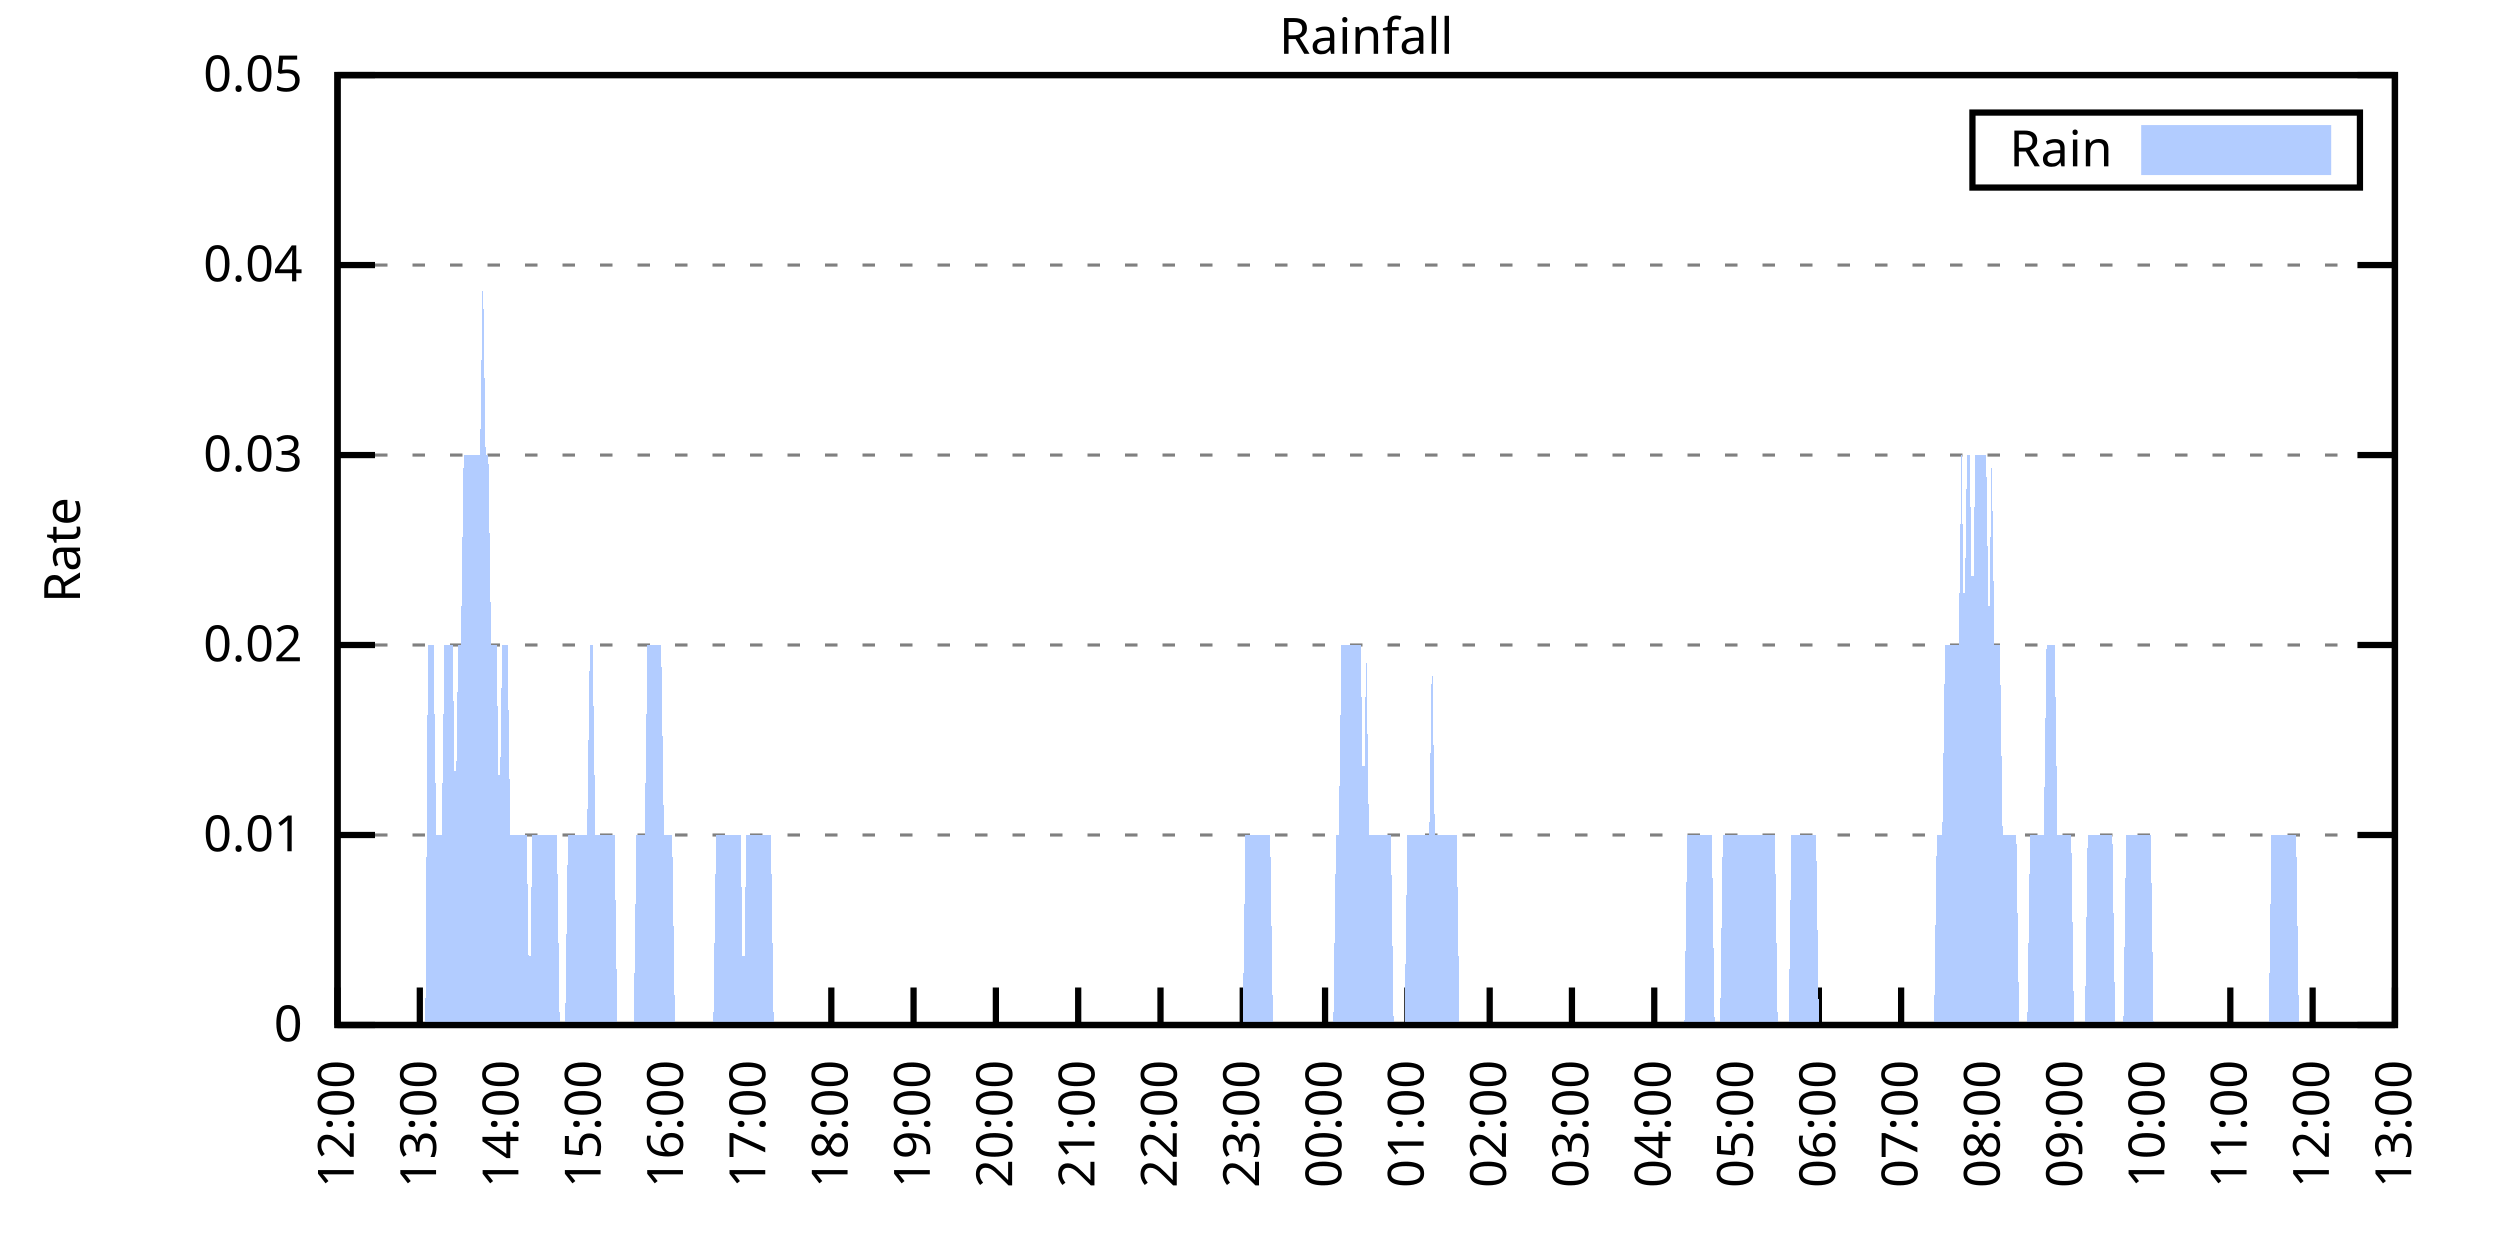
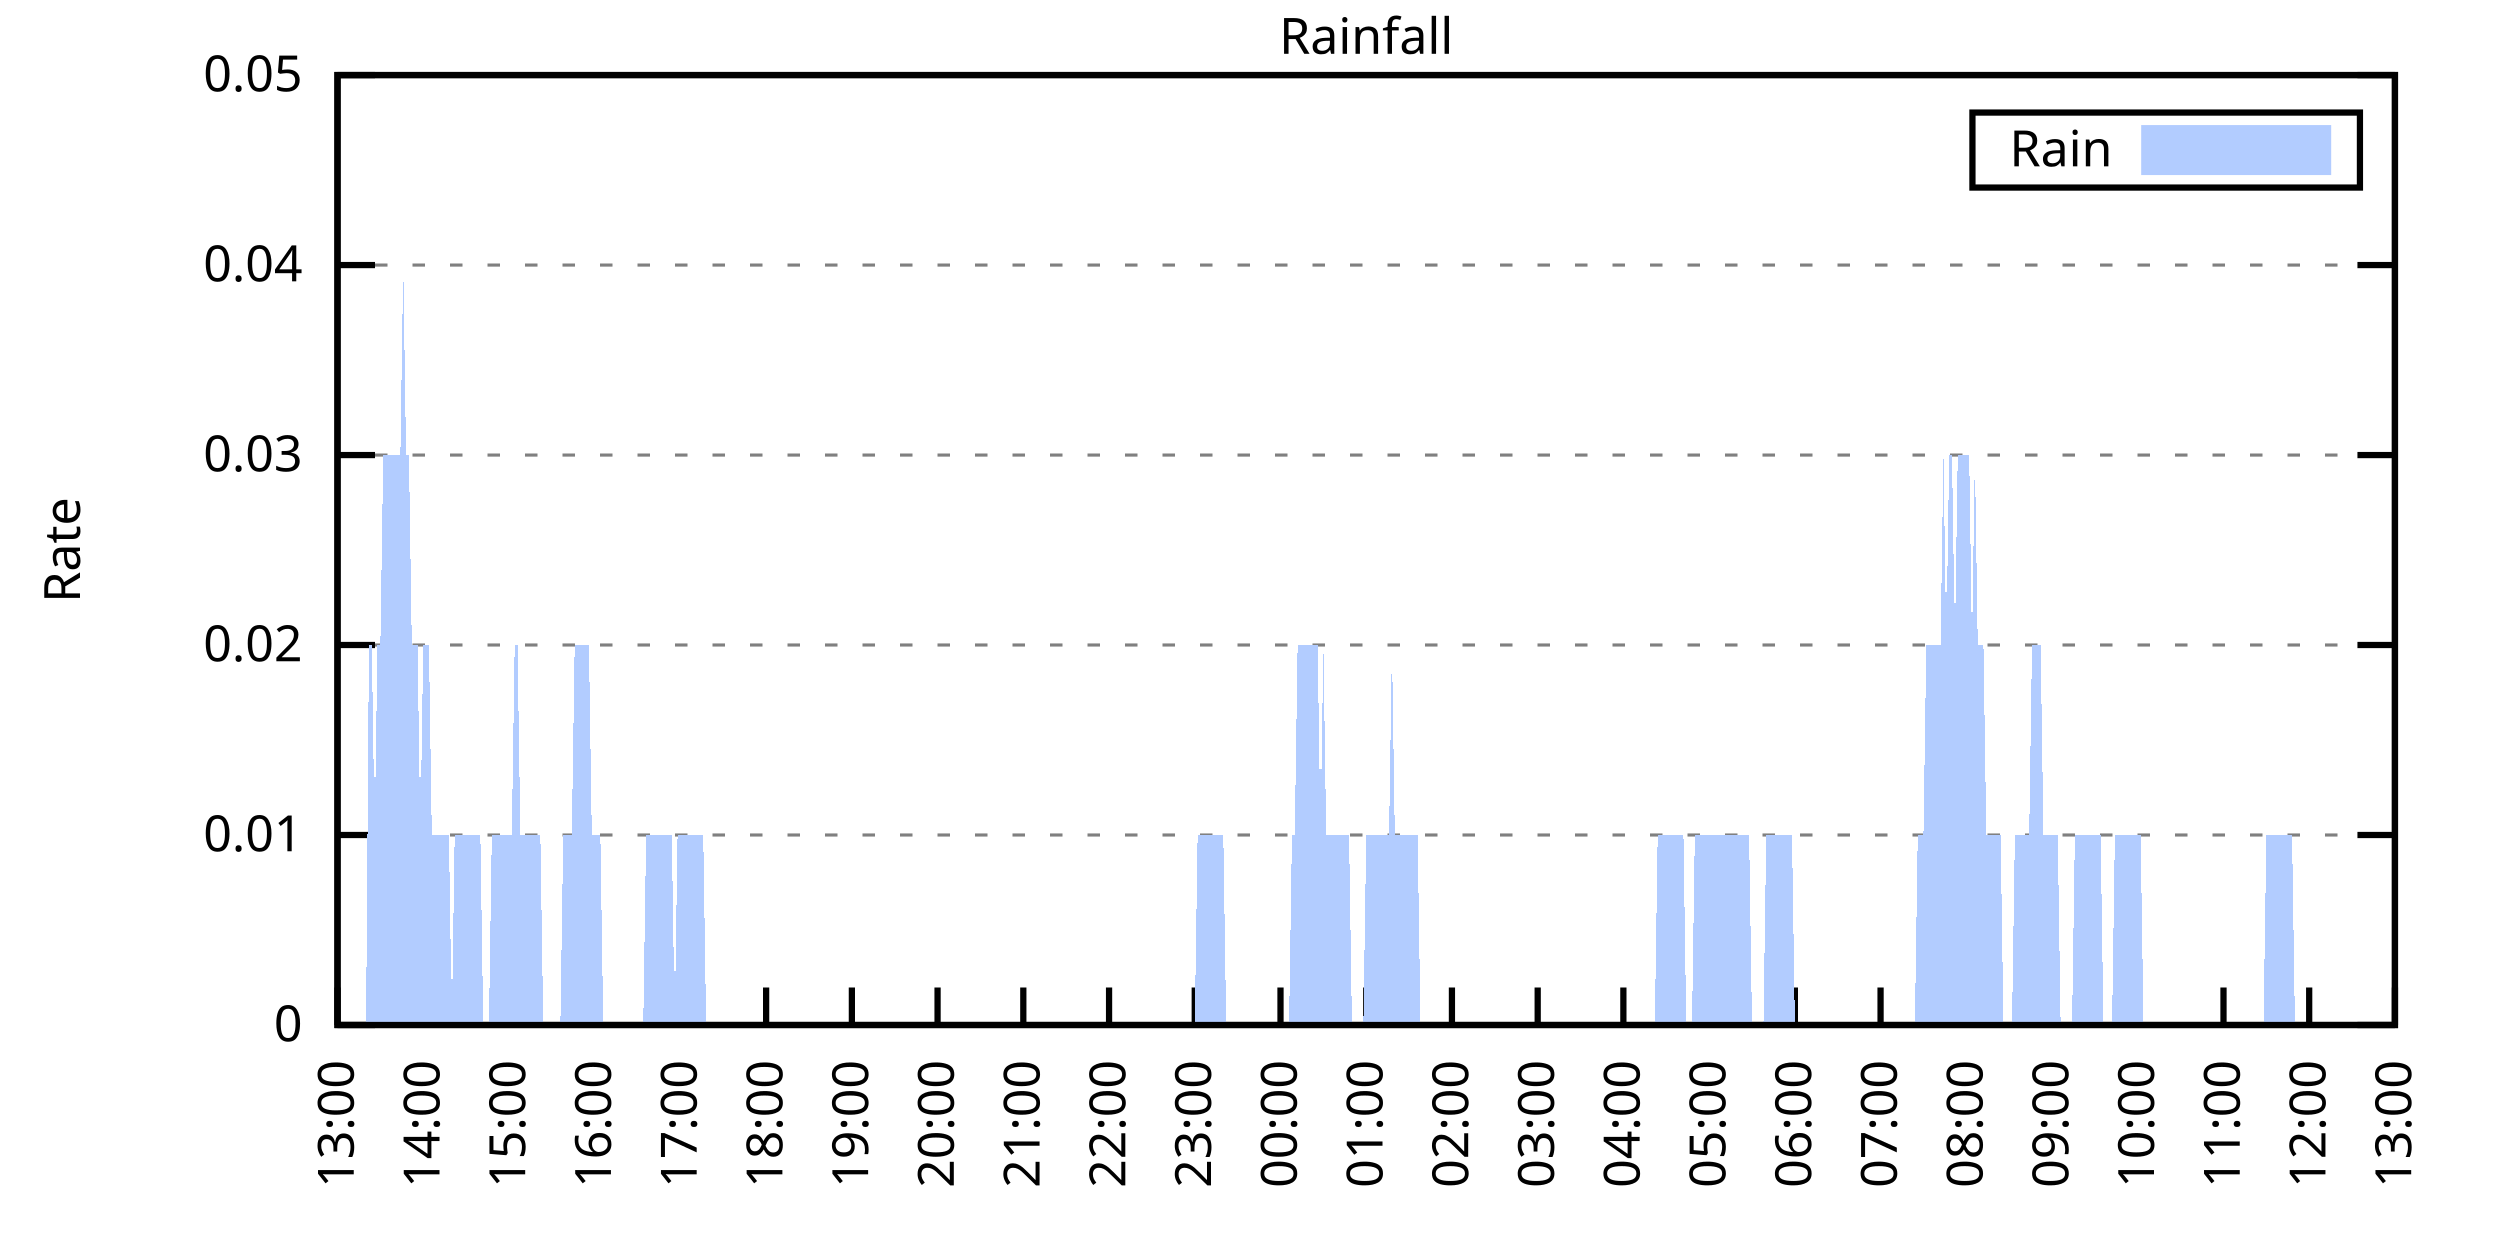
<svg xmlns="http://www.w3.org/2000/svg" xmlns:xlink="http://www.w3.org/1999/xlink" width="400" height="200" viewBox="0 0 400 200">
  <g id="gnuplot_canvas">
    <rect x="0" y="0" width="400" height="200" fill="none" />
    <defs>
      <circle id="gpDot" r="0.5" stroke-width="0.5" stroke="currentColor" />
      <path id="gpPt0" stroke-width="0.333" stroke="currentColor" d="M-1,0 h2 M0,-1 v2" />
      <path id="gpPt1" stroke-width="0.333" stroke="currentColor" d="M-1,-1 L1,1 M1,-1 L-1,1" />
      <path id="gpPt2" stroke-width="0.333" stroke="currentColor" d="M-1,0 L1,0 M0,-1 L0,1 M-1,-1 L1,1 M-1,1 L1,-1" />
      <rect id="gpPt3" stroke-width="0.333" stroke="currentColor" x="-1" y="-1" width="2" height="2" />
      <rect id="gpPt4" stroke-width="0.333" stroke="currentColor" fill="currentColor" x="-1" y="-1" width="2" height="2" />
      <circle id="gpPt5" stroke-width="0.333" stroke="currentColor" cx="0" cy="0" r="1" />
      <use xlink:href="#gpPt5" id="gpPt6" fill="currentColor" stroke="none" />
      <path id="gpPt7" stroke-width="0.333" stroke="currentColor" d="M0,-1.33 L-1.33,0.67 L1.33,0.67 z" />
      <use xlink:href="#gpPt7" id="gpPt8" fill="currentColor" stroke="none" />
      <use xlink:href="#gpPt7" id="gpPt9" stroke="currentColor" transform="rotate(180)" />
      <use xlink:href="#gpPt9" id="gpPt10" fill="currentColor" stroke="none" />
      <use xlink:href="#gpPt3" id="gpPt11" stroke="currentColor" transform="rotate(45)" />
      <use xlink:href="#gpPt11" id="gpPt12" fill="currentColor" stroke="none" />
      <path id="gpPt13" stroke-width="0.333" stroke="currentColor" d="M0,1.330 L1.265,0.411 L0.782,-1.067 L-0.782,-1.076 L-1.265,0.411 z" />
      <use xlink:href="#gpPt13" id="gpPt14" fill="currentColor" stroke="none" />
      <filter id="textbox" filterUnits="objectBoundingBox" x="0" y="0" height="1" width="1">
        <feFlood flood-color="white" flood-opacity="1" result="bgnd" />
        <feComposite in="SourceGraphic" in2="bgnd" operator="atop" />
      </filter>
      <filter id="greybox" filterUnits="objectBoundingBox" x="0" y="0" height="1" width="1">
        <feFlood flood-color="lightgrey" flood-opacity="1" result="grey" />
        <feComposite in="SourceGraphic" in2="grey" operator="atop" />
      </filter>
    </defs>
    <g fill="none" color="white" stroke="currentColor" stroke-width="1.00" stroke-linecap="butt" stroke-linejoin="miter">
</g>
    <g fill="none" color="black" stroke="currentColor" stroke-width="1.00" stroke-linecap="butt" stroke-linejoin="miter">
      <g stroke="none" shape-rendering="crispEdges">
        <polygon fill="rgb(255, 255, 255)" points="54.00,164.00 383.18,164.00 383.18,12.02 54.00,12.02 " />
      </g>
    </g>
    <g fill="none" color="black" stroke="currentColor" stroke-width="1.00" stroke-linecap="butt" stroke-linejoin="miter">
</g>
    <g fill="none" color="black" stroke="black" stroke-width="0.50" stroke-linecap="butt" stroke-linejoin="miter">
</g>
    <g fill="none" color="gray" stroke="currentColor" stroke-width="0.50" stroke-linecap="butt" stroke-linejoin="miter">
      <path stroke="gray" stroke-dasharray="2,4" class="gridline" d="M54.00,164.00 L383.19,164.00  " />
    </g>
    <g fill="none" color="gray" stroke="gray" stroke-width="1.00" stroke-linecap="butt" stroke-linejoin="miter">
</g>
    <g fill="none" color="black" stroke="currentColor" stroke-width="1.00" stroke-linecap="butt" stroke-linejoin="miter">
      <path stroke="black" d="M54.00,164.00 L60.00,164.00 M383.19,164.00 L377.19,164.00  " />
      <g transform="translate(48.40,166.60)" stroke="none" fill="black" font-family="Sans" font-size="8.00" text-anchor="end">
        <text>
          <tspan font-family="Sans"> 0</tspan>
        </text>
      </g>
    </g>
    <g fill="none" color="black" stroke="currentColor" stroke-width="1.00" stroke-linecap="butt" stroke-linejoin="miter">
</g>
    <g fill="none" color="black" stroke="black" stroke-width="0.50" stroke-linecap="butt" stroke-linejoin="miter">
</g>
    <g fill="none" color="gray" stroke="currentColor" stroke-width="0.50" stroke-linecap="butt" stroke-linejoin="miter">
      <path stroke="gray" stroke-dasharray="2,4" class="gridline" d="M54.00,133.60 L383.19,133.60  " />
    </g>
    <g fill="none" color="gray" stroke="gray" stroke-width="1.00" stroke-linecap="butt" stroke-linejoin="miter">
</g>
    <g fill="none" color="black" stroke="currentColor" stroke-width="1.00" stroke-linecap="butt" stroke-linejoin="miter">
      <path stroke="black" d="M54.00,133.60 L60.00,133.60 M383.19,133.60 L377.19,133.60  " />
      <g transform="translate(48.40,136.20)" stroke="none" fill="black" font-family="Sans" font-size="8.00" text-anchor="end">
        <text>
          <tspan font-family="Sans"> 0.01</tspan>
        </text>
      </g>
    </g>
    <g fill="none" color="black" stroke="currentColor" stroke-width="1.00" stroke-linecap="butt" stroke-linejoin="miter">
</g>
    <g fill="none" color="black" stroke="black" stroke-width="0.50" stroke-linecap="butt" stroke-linejoin="miter">
</g>
    <g fill="none" color="gray" stroke="currentColor" stroke-width="0.50" stroke-linecap="butt" stroke-linejoin="miter">
      <path stroke="gray" stroke-dasharray="2,4" class="gridline" d="M54.00,103.20 L383.19,103.20  " />
    </g>
    <g fill="none" color="gray" stroke="gray" stroke-width="1.00" stroke-linecap="butt" stroke-linejoin="miter">
</g>
    <g fill="none" color="black" stroke="currentColor" stroke-width="1.00" stroke-linecap="butt" stroke-linejoin="miter">
      <path stroke="black" d="M54.00,103.20 L60.00,103.20 M383.19,103.20 L377.19,103.20  " />
      <g transform="translate(48.40,105.80)" stroke="none" fill="black" font-family="Sans" font-size="8.00" text-anchor="end">
        <text>
          <tspan font-family="Sans"> 0.02</tspan>
        </text>
      </g>
    </g>
    <g fill="none" color="black" stroke="currentColor" stroke-width="1.00" stroke-linecap="butt" stroke-linejoin="miter">
</g>
    <g fill="none" color="black" stroke="black" stroke-width="0.50" stroke-linecap="butt" stroke-linejoin="miter">
</g>
    <g fill="none" color="gray" stroke="currentColor" stroke-width="0.50" stroke-linecap="butt" stroke-linejoin="miter">
      <path stroke="gray" stroke-dasharray="2,4" class="gridline" d="M54.00,72.81 L383.19,72.81  " />
    </g>
    <g fill="none" color="gray" stroke="gray" stroke-width="1.00" stroke-linecap="butt" stroke-linejoin="miter">
</g>
    <g fill="none" color="black" stroke="currentColor" stroke-width="1.00" stroke-linecap="butt" stroke-linejoin="miter">
      <path stroke="black" d="M54.00,72.81 L60.00,72.81 M383.19,72.81 L377.19,72.81  " />
      <g transform="translate(48.40,75.41)" stroke="none" fill="black" font-family="Sans" font-size="8.00" text-anchor="end">
        <text>
          <tspan font-family="Sans"> 0.03</tspan>
        </text>
      </g>
    </g>
    <g fill="none" color="black" stroke="currentColor" stroke-width="1.00" stroke-linecap="butt" stroke-linejoin="miter">
</g>
    <g fill="none" color="black" stroke="black" stroke-width="0.50" stroke-linecap="butt" stroke-linejoin="miter">
</g>
    <g fill="none" color="gray" stroke="currentColor" stroke-width="0.50" stroke-linecap="butt" stroke-linejoin="miter">
      <path stroke="gray" stroke-dasharray="2,4" class="gridline" d="M54.00,42.41 L383.19,42.41  " />
    </g>
    <g fill="none" color="gray" stroke="gray" stroke-width="1.00" stroke-linecap="butt" stroke-linejoin="miter">
</g>
    <g fill="none" color="black" stroke="currentColor" stroke-width="1.00" stroke-linecap="butt" stroke-linejoin="miter">
      <path stroke="black" d="M54.00,42.41 L60.00,42.41 M383.19,42.41 L377.19,42.41  " />
      <g transform="translate(48.40,45.01)" stroke="none" fill="black" font-family="Sans" font-size="8.00" text-anchor="end">
        <text>
          <tspan font-family="Sans"> 0.04</tspan>
        </text>
      </g>
    </g>
    <g fill="none" color="black" stroke="currentColor" stroke-width="1.00" stroke-linecap="butt" stroke-linejoin="miter">
</g>
    <g fill="none" color="black" stroke="black" stroke-width="0.50" stroke-linecap="butt" stroke-linejoin="miter">
</g>
    <g fill="none" color="gray" stroke="currentColor" stroke-width="0.50" stroke-linecap="butt" stroke-linejoin="miter">
      <path stroke="gray" stroke-dasharray="2,4" class="gridline" d="M54.00,12.01 L383.19,12.01  " />
    </g>
    <g fill="none" color="gray" stroke="gray" stroke-width="1.00" stroke-linecap="butt" stroke-linejoin="miter">
</g>
    <g fill="none" color="black" stroke="currentColor" stroke-width="1.00" stroke-linecap="butt" stroke-linejoin="miter">
      <path stroke="black" d="M54.00,12.01 L60.00,12.01 M383.19,12.01 L377.19,12.01  " />
      <g transform="translate(48.40,14.61)" stroke="none" fill="black" font-family="Sans" font-size="8.00" text-anchor="end">
        <text>
          <tspan font-family="Sans"> 0.05</tspan>
        </text>
      </g>
    </g>
    <g fill="none" color="black" stroke="currentColor" stroke-width="1.00" stroke-linecap="butt" stroke-linejoin="miter">
      <path stroke="black" d="M54.00,164.00 L54.00,158.00  " />
      <g transform="translate(56.60,169.60) rotate(270.00)" stroke="none" fill="black" font-family="Sans" font-size="8.00" text-anchor="end">
        <text>
-           <tspan font-family="Sans">12:00</tspan>
-         </text>
-       </g>
-     </g>
-     <g fill="none" color="black" stroke="currentColor" stroke-width="1.00" stroke-linecap="butt" stroke-linejoin="miter">
-       <path stroke="black" d="M67.17,164.00 L67.17,158.00  " />
-       <g transform="translate(69.77,169.60) rotate(270.00)" stroke="none" fill="black" font-family="Sans" font-size="8.00" text-anchor="end">
-         <text>
          <tspan font-family="Sans">13:00</tspan>
        </text>
      </g>
    </g>
    <g fill="none" color="black" stroke="currentColor" stroke-width="1.00" stroke-linecap="butt" stroke-linejoin="miter">
-       <path stroke="black" d="M80.34,164.00 L80.34,158.00  " />
-       <g transform="translate(82.94,169.60) rotate(270.00)" stroke="none" fill="black" font-family="Sans" font-size="8.00" text-anchor="end">
+       <path stroke="black" d="M67.72,164.00 L67.72,158.00  " />
+       <g transform="translate(70.32,169.60) rotate(270.00)" stroke="none" fill="black" font-family="Sans" font-size="8.00" text-anchor="end">
        <text>
          <tspan font-family="Sans">14:00</tspan>
        </text>
      </g>
    </g>
    <g fill="none" color="black" stroke="currentColor" stroke-width="1.00" stroke-linecap="butt" stroke-linejoin="miter">
-       <path stroke="black" d="M93.50,164.00 L93.50,158.00  " />
-       <g transform="translate(96.10,169.60) rotate(270.00)" stroke="none" fill="black" font-family="Sans" font-size="8.00" text-anchor="end">
+       <path stroke="black" d="M81.43,164.00 L81.43,158.00  " />
+       <g transform="translate(84.03,169.60) rotate(270.00)" stroke="none" fill="black" font-family="Sans" font-size="8.00" text-anchor="end">
        <text>
          <tspan font-family="Sans">15:00</tspan>
        </text>
      </g>
    </g>
    <g fill="none" color="black" stroke="currentColor" stroke-width="1.00" stroke-linecap="butt" stroke-linejoin="miter">
-       <path stroke="black" d="M106.67,164.00 L106.67,158.00  " />
-       <g transform="translate(109.27,169.60) rotate(270.00)" stroke="none" fill="black" font-family="Sans" font-size="8.00" text-anchor="end">
+       <path stroke="black" d="M95.15,164.00 L95.15,158.00  " />
+       <g transform="translate(97.75,169.60) rotate(270.00)" stroke="none" fill="black" font-family="Sans" font-size="8.00" text-anchor="end">
        <text>
          <tspan font-family="Sans">16:00</tspan>
        </text>
      </g>
    </g>
    <g fill="none" color="black" stroke="currentColor" stroke-width="1.00" stroke-linecap="butt" stroke-linejoin="miter">
-       <path stroke="black" d="M119.84,164.00 L119.84,158.00  " />
-       <g transform="translate(122.44,169.60) rotate(270.00)" stroke="none" fill="black" font-family="Sans" font-size="8.00" text-anchor="end">
+       <path stroke="black" d="M108.87,164.00 L108.87,158.00  " />
+       <g transform="translate(111.47,169.60) rotate(270.00)" stroke="none" fill="black" font-family="Sans" font-size="8.00" text-anchor="end">
        <text>
          <tspan font-family="Sans">17:00</tspan>
        </text>
      </g>
    </g>
    <g fill="none" color="black" stroke="currentColor" stroke-width="1.00" stroke-linecap="butt" stroke-linejoin="miter">
-       <path stroke="black" d="M133.01,164.00 L133.01,158.00  " />
-       <g transform="translate(135.61,169.60) rotate(270.00)" stroke="none" fill="black" font-family="Sans" font-size="8.00" text-anchor="end">
+       <path stroke="black" d="M122.58,164.00 L122.58,158.00  " />
+       <g transform="translate(125.18,169.60) rotate(270.00)" stroke="none" fill="black" font-family="Sans" font-size="8.00" text-anchor="end">
        <text>
          <tspan font-family="Sans">18:00</tspan>
        </text>
      </g>
    </g>
    <g fill="none" color="black" stroke="currentColor" stroke-width="1.00" stroke-linecap="butt" stroke-linejoin="miter">
-       <path stroke="black" d="M146.17,164.00 L146.17,158.00  " />
-       <g transform="translate(148.77,169.60) rotate(270.00)" stroke="none" fill="black" font-family="Sans" font-size="8.00" text-anchor="end">
+       <path stroke="black" d="M136.30,164.00 L136.30,158.00  " />
+       <g transform="translate(138.90,169.60) rotate(270.00)" stroke="none" fill="black" font-family="Sans" font-size="8.00" text-anchor="end">
        <text>
          <tspan font-family="Sans">19:00</tspan>
        </text>
      </g>
    </g>
    <g fill="none" color="black" stroke="currentColor" stroke-width="1.00" stroke-linecap="butt" stroke-linejoin="miter">
-       <path stroke="black" d="M159.34,164.00 L159.34,158.00  " />
-       <g transform="translate(161.94,169.60) rotate(270.00)" stroke="none" fill="black" font-family="Sans" font-size="8.00" text-anchor="end">
+       <path stroke="black" d="M150.01,164.00 L150.01,158.00  " />
+       <g transform="translate(152.61,169.60) rotate(270.00)" stroke="none" fill="black" font-family="Sans" font-size="8.00" text-anchor="end">
        <text>
          <tspan font-family="Sans">20:00</tspan>
        </text>
      </g>
    </g>
    <g fill="none" color="black" stroke="currentColor" stroke-width="1.00" stroke-linecap="butt" stroke-linejoin="miter">
-       <path stroke="black" d="M172.51,164.00 L172.51,158.00  " />
-       <g transform="translate(175.11,169.60) rotate(270.00)" stroke="none" fill="black" font-family="Sans" font-size="8.00" text-anchor="end">
+       <path stroke="black" d="M163.73,164.00 L163.73,158.00  " />
+       <g transform="translate(166.33,169.60) rotate(270.00)" stroke="none" fill="black" font-family="Sans" font-size="8.00" text-anchor="end">
        <text>
          <tspan font-family="Sans">21:00</tspan>
        </text>
      </g>
    </g>
    <g fill="none" color="black" stroke="currentColor" stroke-width="1.00" stroke-linecap="butt" stroke-linejoin="miter">
-       <path stroke="black" d="M185.68,164.00 L185.68,158.00  " />
-       <g transform="translate(188.28,169.60) rotate(270.00)" stroke="none" fill="black" font-family="Sans" font-size="8.00" text-anchor="end">
+       <path stroke="black" d="M177.45,164.00 L177.45,158.00  " />
+       <g transform="translate(180.05,169.60) rotate(270.00)" stroke="none" fill="black" font-family="Sans" font-size="8.00" text-anchor="end">
        <text>
          <tspan font-family="Sans">22:00</tspan>
        </text>
      </g>
    </g>
    <g fill="none" color="black" stroke="currentColor" stroke-width="1.00" stroke-linecap="butt" stroke-linejoin="miter">
-       <path stroke="black" d="M198.84,164.00 L198.84,158.00  " />
-       <g transform="translate(201.44,169.60) rotate(270.00)" stroke="none" fill="black" font-family="Sans" font-size="8.00" text-anchor="end">
+       <path stroke="black" d="M191.16,164.00 L191.16,158.00  " />
+       <g transform="translate(193.76,169.60) rotate(270.00)" stroke="none" fill="black" font-family="Sans" font-size="8.00" text-anchor="end">
        <text>
          <tspan font-family="Sans">23:00</tspan>
        </text>
      </g>
    </g>
    <g fill="none" color="black" stroke="currentColor" stroke-width="1.00" stroke-linecap="butt" stroke-linejoin="miter">
-       <path stroke="black" d="M212.01,164.00 L212.01,158.00  " />
-       <g transform="translate(214.61,169.60) rotate(270.00)" stroke="none" fill="black" font-family="Sans" font-size="8.00" text-anchor="end">
+       <path stroke="black" d="M204.88,164.00 L204.88,158.00  " />
+       <g transform="translate(207.48,169.60) rotate(270.00)" stroke="none" fill="black" font-family="Sans" font-size="8.00" text-anchor="end">
        <text>
          <tspan font-family="Sans">00:00</tspan>
        </text>
      </g>
    </g>
    <g fill="none" color="black" stroke="currentColor" stroke-width="1.00" stroke-linecap="butt" stroke-linejoin="miter">
-       <path stroke="black" d="M225.18,164.00 L225.18,158.00  " />
-       <g transform="translate(227.78,169.60) rotate(270.00)" stroke="none" fill="black" font-family="Sans" font-size="8.00" text-anchor="end">
+       <path stroke="black" d="M218.60,164.00 L218.60,158.00  " />
+       <g transform="translate(221.20,169.60) rotate(270.00)" stroke="none" fill="black" font-family="Sans" font-size="8.00" text-anchor="end">
        <text>
          <tspan font-family="Sans">01:00</tspan>
        </text>
      </g>
    </g>
    <g fill="none" color="black" stroke="currentColor" stroke-width="1.00" stroke-linecap="butt" stroke-linejoin="miter">
-       <path stroke="black" d="M238.35,164.00 L238.35,158.00  " />
-       <g transform="translate(240.95,169.60) rotate(270.00)" stroke="none" fill="black" font-family="Sans" font-size="8.00" text-anchor="end">
+       <path stroke="black" d="M232.31,164.00 L232.31,158.00  " />
+       <g transform="translate(234.91,169.60) rotate(270.00)" stroke="none" fill="black" font-family="Sans" font-size="8.00" text-anchor="end">
        <text>
          <tspan font-family="Sans">02:00</tspan>
        </text>
      </g>
    </g>
    <g fill="none" color="black" stroke="currentColor" stroke-width="1.00" stroke-linecap="butt" stroke-linejoin="miter">
-       <path stroke="black" d="M251.51,164.00 L251.51,158.00  " />
-       <g transform="translate(254.11,169.60) rotate(270.00)" stroke="none" fill="black" font-family="Sans" font-size="8.00" text-anchor="end">
+       <path stroke="black" d="M246.03,164.00 L246.03,158.00  " />
+       <g transform="translate(248.63,169.60) rotate(270.00)" stroke="none" fill="black" font-family="Sans" font-size="8.00" text-anchor="end">
        <text>
          <tspan font-family="Sans">03:00</tspan>
        </text>
      </g>
    </g>
    <g fill="none" color="black" stroke="currentColor" stroke-width="1.00" stroke-linecap="butt" stroke-linejoin="miter">
-       <path stroke="black" d="M264.68,164.00 L264.68,158.00  " />
-       <g transform="translate(267.28,169.60) rotate(270.00)" stroke="none" fill="black" font-family="Sans" font-size="8.00" text-anchor="end">
+       <path stroke="black" d="M259.74,164.00 L259.74,158.00  " />
+       <g transform="translate(262.34,169.60) rotate(270.00)" stroke="none" fill="black" font-family="Sans" font-size="8.00" text-anchor="end">
        <text>
          <tspan font-family="Sans">04:00</tspan>
        </text>
      </g>
    </g>
    <g fill="none" color="black" stroke="currentColor" stroke-width="1.00" stroke-linecap="butt" stroke-linejoin="miter">
-       <path stroke="black" d="M277.85,164.00 L277.85,158.00  " />
-       <g transform="translate(280.45,169.60) rotate(270.00)" stroke="none" fill="black" font-family="Sans" font-size="8.00" text-anchor="end">
+       <path stroke="black" d="M273.46,164.00 L273.46,158.00  " />
+       <g transform="translate(276.06,169.60) rotate(270.00)" stroke="none" fill="black" font-family="Sans" font-size="8.00" text-anchor="end">
        <text>
          <tspan font-family="Sans">05:00</tspan>
        </text>
      </g>
    </g>
    <g fill="none" color="black" stroke="currentColor" stroke-width="1.00" stroke-linecap="butt" stroke-linejoin="miter">
-       <path stroke="black" d="M291.02,164.00 L291.02,158.00  " />
-       <g transform="translate(293.62,169.60) rotate(270.00)" stroke="none" fill="black" font-family="Sans" font-size="8.00" text-anchor="end">
+       <path stroke="black" d="M287.18,164.00 L287.18,158.00  " />
+       <g transform="translate(289.78,169.60) rotate(270.00)" stroke="none" fill="black" font-family="Sans" font-size="8.00" text-anchor="end">
        <text>
          <tspan font-family="Sans">06:00</tspan>
        </text>
      </g>
    </g>
    <g fill="none" color="black" stroke="currentColor" stroke-width="1.00" stroke-linecap="butt" stroke-linejoin="miter">
-       <path stroke="black" d="M304.18,164.00 L304.18,158.00  " />
-       <g transform="translate(306.78,169.60) rotate(270.00)" stroke="none" fill="black" font-family="Sans" font-size="8.00" text-anchor="end">
+       <path stroke="black" d="M300.89,164.00 L300.89,158.00  " />
+       <g transform="translate(303.49,169.60) rotate(270.00)" stroke="none" fill="black" font-family="Sans" font-size="8.00" text-anchor="end">
        <text>
          <tspan font-family="Sans">07:00</tspan>
        </text>
      </g>
    </g>
    <g fill="none" color="black" stroke="currentColor" stroke-width="1.00" stroke-linecap="butt" stroke-linejoin="miter">
-       <path stroke="black" d="M317.35,164.00 L317.35,158.00  " />
-       <g transform="translate(319.95,169.60) rotate(270.00)" stroke="none" fill="black" font-family="Sans" font-size="8.00" text-anchor="end">
+       <path stroke="black" d="M314.61,164.00 L314.61,158.00  " />
+       <g transform="translate(317.21,169.60) rotate(270.00)" stroke="none" fill="black" font-family="Sans" font-size="8.00" text-anchor="end">
        <text>
          <tspan font-family="Sans">08:00</tspan>
        </text>
      </g>
    </g>
    <g fill="none" color="black" stroke="currentColor" stroke-width="1.00" stroke-linecap="butt" stroke-linejoin="miter">
-       <path stroke="black" d="M330.52,164.00 L330.52,158.00  " />
-       <g transform="translate(333.12,169.60) rotate(270.00)" stroke="none" fill="black" font-family="Sans" font-size="8.00" text-anchor="end">
+       <path stroke="black" d="M328.33,164.00 L328.33,158.00  " />
+       <g transform="translate(330.93,169.60) rotate(270.00)" stroke="none" fill="black" font-family="Sans" font-size="8.00" text-anchor="end">
        <text>
          <tspan font-family="Sans">09:00</tspan>
        </text>
      </g>
    </g>
    <g fill="none" color="black" stroke="currentColor" stroke-width="1.00" stroke-linecap="butt" stroke-linejoin="miter">
-       <path stroke="black" d="M343.69,164.00 L343.69,158.00  " />
-       <g transform="translate(346.29,169.60) rotate(270.00)" stroke="none" fill="black" font-family="Sans" font-size="8.00" text-anchor="end">
+       <path stroke="black" d="M342.04,164.00 L342.04,158.00  " />
+       <g transform="translate(344.64,169.60) rotate(270.00)" stroke="none" fill="black" font-family="Sans" font-size="8.00" text-anchor="end">
        <text>
          <tspan font-family="Sans">10:00</tspan>
        </text>
      </g>
    </g>
    <g fill="none" color="black" stroke="currentColor" stroke-width="1.00" stroke-linecap="butt" stroke-linejoin="miter">
-       <path stroke="black" d="M356.85,164.00 L356.85,158.00  " />
-       <g transform="translate(359.45,169.60) rotate(270.00)" stroke="none" fill="black" font-family="Sans" font-size="8.00" text-anchor="end">
+       <path stroke="black" d="M355.76,164.00 L355.76,158.00  " />
+       <g transform="translate(358.36,169.60) rotate(270.00)" stroke="none" fill="black" font-family="Sans" font-size="8.00" text-anchor="end">
        <text>
          <tspan font-family="Sans">11:00</tspan>
        </text>
      </g>
    </g>
    <g fill="none" color="black" stroke="currentColor" stroke-width="1.00" stroke-linecap="butt" stroke-linejoin="miter">
-       <path stroke="black" d="M370.02,164.00 L370.02,158.00  " />
-       <g transform="translate(372.62,169.60) rotate(270.00)" stroke="none" fill="black" font-family="Sans" font-size="8.00" text-anchor="end">
+       <path stroke="black" d="M369.47,164.00 L369.47,158.00  " />
+       <g transform="translate(372.07,169.60) rotate(270.00)" stroke="none" fill="black" font-family="Sans" font-size="8.00" text-anchor="end">
        <text>
          <tspan font-family="Sans">12:00</tspan>
        </text>
      </g>
    </g>
    <g fill="none" color="black" stroke="currentColor" stroke-width="1.00" stroke-linecap="butt" stroke-linejoin="miter">
      <path stroke="black" d="M383.19,164.00 L383.19,158.00  " />
      <g transform="translate(385.79,169.60) rotate(270.00)" stroke="none" fill="black" font-family="Sans" font-size="8.00" text-anchor="end">
        <text>
          <tspan font-family="Sans">13:00</tspan>
        </text>
      </g>
    </g>
    <g fill="none" color="black" stroke="currentColor" stroke-width="1.00" stroke-linecap="butt" stroke-linejoin="miter">
</g>
    <g fill="none" color="black" stroke="currentColor" stroke-width="1.00" stroke-linecap="butt" stroke-linejoin="miter">
      <path stroke="black" d="M54.00,12.01 L54.00,164.00 L383.19,164.00 L383.19,12.01 L54.00,12.01 Z  " />
    </g>
    <g fill="none" color="black" stroke="currentColor" stroke-width="1.00" stroke-linecap="butt" stroke-linejoin="miter">
</g>
    <g fill="none" color="black" stroke="currentColor" stroke-width="1.00" stroke-linecap="butt" stroke-linejoin="miter">
      <path stroke="black" d="M315.59,30.01 L315.59,18.01 L377.59,18.01 L377.59,30.01 L315.59,30.01 Z  " />
    </g>
    <g id="Rainfall_plot_1">
      <g fill="none" color="white" stroke="black" stroke-width="2.00" stroke-linecap="butt" stroke-linejoin="miter">
</g>
      <g fill="none" color="black" stroke="currentColor" stroke-width="2.00" stroke-linecap="butt" stroke-linejoin="miter">
        <g transform="translate(337.99,26.61)" stroke="none" fill="black" font-family="Sans" font-size="8.00" text-anchor="end">
          <text>
            <tspan font-family="Sans">Rain</tspan>
          </text>
        </g>
      </g>
      <g fill="none" color="black" stroke="currentColor" stroke-width="2.00" stroke-linecap="butt" stroke-linejoin="miter">
        <g stroke="none" shape-rendering="crispEdges">
          <polygon fill="rgb(178, 204, 255)" points="343.59,27.01 371.99,27.01 371.99,21.01 343.59,21.01 " />
        </g>
        <path stroke="rgb(178, 204, 255)" d="M343.59,27.01 L371.99,27.01 L371.99,21.01 L343.59,21.01 L343.59,27.01 Z  " />
      </g>
      <g fill="none" color="black" stroke="currentColor" stroke-width="2.00" stroke-linecap="butt" stroke-linejoin="miter">
        <g stroke="none" shape-rendering="crispEdges">
-           <polygon fill="rgb(178, 204, 255)" points="64.10,164.00 64.53,164.00 64.97,164.00 65.41,164.00 65.85,164.00 66.29,164.00 66.73,164.00 67.17,164.00 67.61,164.00 68.05,164.00 68.48,103.20 68.92,103.20 69.36,103.20 69.80,133.60 70.24,133.60 70.68,133.60 71.12,103.20 71.56,103.20 72.00,103.20 72.43,103.20 72.87,133.60 73.31,103.20 73.75,103.20 74.19,72.81 74.63,72.81 75.07,72.81 75.51,72.81 75.95,72.81 76.38,72.81 76.82,72.81 77.26,42.41 77.70,72.81 78.14,72.81 78.58,103.20 79.02,103.20 79.46,103.20 79.90,133.60 80.34,103.20 80.77,103.20 81.21,103.20 81.65,133.60 82.09,133.60 82.53,133.60 82.97,133.60 83.41,133.60 83.85,133.60 84.29,133.60 84.72,164.00 85.16,133.60 85.60,133.60 86.04,133.60 86.48,133.60 86.92,133.60 87.36,133.60 87.80,133.60 88.24,133.60 88.67,133.60 89.11,133.60 89.55,164.00 89.99,164.00 90.43,164.00 90.87,133.60 91.31,133.60 91.75,133.60 92.19,133.60 92.62,133.60 93.06,133.60 93.50,133.60 93.94,133.60 94.38,103.20 94.82,103.20 95.26,133.60 95.70,133.60 96.14,133.60 96.58,133.60 97.01,133.60 97.45,133.60 97.89,133.60 98.33,133.60 98.77,164.00 99.21,164.00 99.65,164.00 100.09,164.00 100.53,164.00 100.96,164.00 101.40,164.00 101.84,133.60 102.28,133.60 102.72,133.60 103.16,133.60 103.60,103.20 104.04,103.20 104.48,103.20 104.91,103.20 105.35,103.20 105.79,103.20 106.23,133.60 106.67,133.60 107.11,133.60 107.55,133.60 107.99,164.00 108.43,164.00 108.87,164.00 109.30,164.00 109.74,164.00 110.18,164.00 110.62,164.00 111.06,164.00 111.50,164.00 111.94,164.00 112.38,164.00 112.82,164.00 113.25,164.00 113.69,164.00 114.13,164.00 114.57,133.60 115.01,133.60 115.45,133.60 115.89,133.60 116.33,133.60 116.77,133.60 117.20,133.60 117.64,133.60 118.08,133.60 118.52,133.60 118.96,164.00 119.40,133.60 119.84,133.60 120.28,133.60 120.72,133.60 121.15,133.60 121.59,133.60 122.03,133.60 122.47,133.60 122.91,133.60 123.35,133.60 123.79,164.00 124.23,164.00 124.67,164.00 125.11,164.00 125.54,164.00 125.98,164.00 126.42,164.00 126.86,164.00 127.30,164.00 127.74,164.00 128.18,164.00 128.62,164.00 129.06,164.00 129.49,164.00 129.93,164.00 130.37,164.00 130.81,164.00 131.25,164.00 131.69,164.00 132.13,164.00 132.57,164.00 133.01,164.00 133.44,164.00 133.88,164.00 134.32,164.00 134.76,164.00 135.20,164.00 135.64,164.00 136.08,164.00 136.52,164.00 136.96,164.00 137.39,164.00 137.83,164.00 138.27,164.00 138.71,164.00 139.15,164.00 139.59,164.00 140.03,164.00 140.47,164.00 140.91,164.00 141.35,164.00 141.78,164.00 142.22,164.00 142.66,164.00 143.10,164.00 143.54,164.00 143.98,164.00 144.42,164.00 144.86,164.00 145.30,164.00 145.73,164.00 146.17,164.00 146.61,164.00 147.05,164.00 147.49,164.00 147.93,164.00 148.37,164.00 148.81,164.00 149.25,164.00 149.68,164.00 150.12,164.00 150.56,164.00 151.00,164.00 151.44,164.00 151.88,164.00 152.32,164.00 152.76,164.00 153.20,164.00 153.63,164.00 154.07,164.00 154.51,164.00 154.95,164.00 155.39,164.00 155.83,164.00 156.27,164.00 156.71,164.00 157.15,164.00 157.59,164.00 158.02,164.00 158.46,164.00 158.90,164.00 159.34,164.00 159.78,164.00 160.22,164.00 160.66,164.00 161.10,164.00 161.54,164.00 161.97,164.00 162.41,164.00 162.85,164.00 163.29,164.00 163.73,164.00 164.17,164.00 164.61,164.00 165.05,164.00 165.49,164.00 165.92,164.00 166.36,164.00 166.80,164.00 167.24,164.00 167.68,164.00 168.12,164.00 168.56,164.00 169.00,164.00 169.44,164.00 169.87,164.00 170.31,164.00 170.75,164.00 171.19,164.00 171.63,164.00 172.07,164.00 172.51,164.00 172.95,164.00 173.39,164.00 173.83,164.00 174.26,164.00 174.70,164.00 175.14,164.00 175.58,164.00 176.02,164.00 176.46,164.00 176.90,164.00 177.34,164.00 177.78,164.00 178.21,164.00 178.65,164.00 179.09,164.00 179.53,164.00 179.97,164.00 180.41,164.00 180.85,164.00 181.29,164.00 181.73,164.00 182.16,164.00 182.60,164.00 183.04,164.00 183.48,164.00 183.92,164.00 184.36,164.00 184.80,164.00 185.24,164.00 185.68,164.00 186.11,164.00 186.55,164.00 186.99,164.00 187.43,164.00 187.87,164.00 188.31,164.00 188.75,164.00 189.19,164.00 189.63,164.00 190.07,164.00 190.50,164.00 190.94,164.00 191.38,164.00 191.82,164.00 192.26,164.00 192.70,164.00 193.14,164.00 193.58,164.00 194.02,164.00 194.45,164.00 194.89,164.00 195.33,164.00 195.77,164.00 196.21,164.00 196.65,164.00 197.09,164.00 197.53,164.00 197.97,164.00 198.40,164.00 198.84,164.00 199.28,133.60 199.72,133.60 200.16,133.60 200.60,133.60 201.04,133.60 201.48,133.60 201.92,133.60 202.35,133.60 202.79,133.60 203.23,133.60 203.67,164.00 204.11,164.00 204.55,164.00 204.99,164.00 205.43,164.00 205.87,164.00 206.31,164.00 206.74,164.00 207.18,164.00 207.62,164.00 208.06,164.00 208.50,164.00 208.94,164.00 209.38,164.00 209.82,164.00 210.26,164.00 210.69,164.00 211.13,164.00 211.57,164.00 212.01,164.00 212.45,164.00 212.89,164.00 213.33,164.00 213.77,133.60 214.21,133.60 214.64,103.20 215.08,103.20 215.52,103.20 215.96,103.20 216.40,103.20 216.84,103.20 217.28,103.20 217.72,103.20 218.16,133.60 218.60,103.20 219.03,133.60 219.47,133.60 219.91,133.60 220.35,133.60 220.79,133.60 221.23,133.60 221.67,133.60 222.11,133.60 222.55,133.60 222.98,164.00 223.42,164.00 223.86,164.00 224.30,164.00 224.74,164.00 225.18,133.60 225.62,133.60 226.06,133.60 226.50,133.60 226.93,133.60 227.37,133.60 227.81,133.60 228.25,133.60 228.69,133.60 229.13,103.20 229.57,133.60 230.01,133.60 230.45,133.60 230.88,133.60 231.32,133.60 231.76,133.60 232.20,133.60 232.64,133.60 233.08,133.60 233.52,164.00 233.96,164.00 234.40,164.00 234.84,164.00 235.27,164.00 235.71,164.00 236.15,164.00 236.59,164.00 237.03,164.00 237.47,164.00 237.91,164.00 238.35,164.00 238.79,164.00 239.22,164.00 239.66,164.00 240.10,164.00 240.54,164.00 240.98,164.00 241.42,164.00 241.86,164.00 242.30,164.00 242.74,164.00 243.17,164.00 243.61,164.00 244.05,164.00 244.49,164.00 244.93,164.00 245.37,164.00 245.81,164.00 246.25,164.00 246.69,164.00 247.12,164.00 247.56,164.00 248.00,164.00 248.44,164.00 248.88,164.00 249.32,164.00 249.76,164.00 250.20,164.00 250.64,164.00 251.08,164.00 251.51,164.00 251.95,164.00 252.39,164.00 252.83,164.00 253.27,164.00 253.71,164.00 254.15,164.00 254.59,164.00 255.03,164.00 255.46,164.00 255.90,164.00 256.34,164.00 256.78,164.00 257.22,164.00 257.66,164.00 258.10,164.00 258.54,164.00 258.98,164.00 259.41,164.00 259.85,164.00 260.29,164.00 260.73,164.00 261.17,164.00 261.61,164.00 262.05,164.00 262.49,164.00 262.93,164.00 263.36,164.00 263.80,164.00 264.24,164.00 264.68,164.00 265.12,164.00 265.56,164.00 266.00,164.00 266.44,164.00 266.88,164.00 267.32,164.00 267.75,164.00 268.19,164.00 268.63,164.00 269.07,164.00 269.51,164.00 269.95,133.60 270.39,133.60 270.83,133.60 271.27,133.60 271.70,133.60 272.14,133.60 272.58,133.60 273.02,133.60 273.46,133.60 273.90,133.60 274.34,164.00 274.78,164.00 275.22,164.00 275.65,133.60 276.09,133.60 276.53,133.60 276.97,133.60 277.41,133.60 277.85,133.60 278.29,133.60 278.73,133.60 279.17,133.60 279.60,133.60 280.04,133.60 280.48,133.60 280.92,133.60 281.36,133.60 281.80,133.60 282.24,133.60 282.68,133.60 283.12,133.60 283.56,133.60 283.99,133.60 284.43,164.00 284.87,164.00 285.31,164.00 285.75,164.00 286.19,164.00 286.63,133.60 287.07,133.60 287.51,133.60 287.94,133.60 288.38,133.60 288.82,133.60 289.26,133.60 289.70,133.60 290.14,133.60 290.58,133.60 291.02,164.00 291.46,164.00 291.89,164.00 292.33,164.00 292.77,164.00 293.21,164.00 293.65,164.00 294.09,164.00 294.53,164.00 294.97,164.00 295.41,164.00 295.84,164.00 296.28,164.00 296.72,164.00 297.16,164.00 297.60,164.00 298.04,164.00 298.48,164.00 298.92,164.00 299.36,164.00 299.80,164.00 300.23,164.00 300.67,164.00 301.11,164.00 301.55,164.00 301.99,164.00 302.43,164.00 302.87,164.00 303.31,164.00 303.75,164.00 304.18,164.00 304.62,164.00 305.06,164.00 305.50,164.00 305.94,164.00 306.38,164.00 306.82,164.00 307.26,164.00 307.70,164.00 308.13,164.00 308.57,164.00 309.01,164.00 309.45,164.00 309.89,133.60 310.33,133.60 310.77,133.60 311.21,103.20 311.65,103.20 312.08,103.20 312.52,103.20 312.96,103.20 313.40,103.20 313.84,72.81 314.28,103.20 314.72,72.81 315.16,72.81 315.60,103.20 316.04,72.81 316.47,72.81 316.91,72.81 317.35,72.81 317.79,72.81 318.23,103.20 318.67,72.81 319.11,103.20 319.55,103.20 319.99,103.20 320.42,133.60 320.86,133.60 321.30,133.60 321.74,133.60 322.18,133.60 322.62,133.60 323.06,164.00 323.50,164.00 323.94,164.00 324.37,164.00 324.81,133.60 325.25,133.60 325.69,133.60 326.13,133.60 326.57,133.60 327.01,133.60 327.45,103.20 327.89,103.20 328.33,103.20 328.76,103.20 329.20,133.60 329.64,133.60 330.08,133.60 330.52,133.60 330.96,133.60 331.40,133.60 331.84,164.00 332.28,164.00 332.71,164.00 333.15,164.00 333.59,164.00 334.03,133.60 334.47,133.60 334.91,133.60 335.35,133.60 335.79,133.60 336.23,133.60 336.66,133.60 337.10,133.60 337.54,133.60 337.98,133.60 338.42,164.00 338.86,164.00 339.30,164.00 339.74,164.00 340.18,133.60 340.61,133.60 341.05,133.60 341.49,133.60 341.93,133.60 342.37,133.60 342.81,133.60 343.25,133.60 343.69,133.60 344.13,133.60 344.57,164.00 345.00,164.00 345.44,164.00 345.88,164.00 346.32,164.00 346.76,164.00 347.20,164.00 347.64,164.00 348.08,164.00 348.52,164.00 348.95,164.00 349.39,164.00 349.83,164.00 350.27,164.00 350.71,164.00 351.15,164.00 351.59,164.00 352.03,164.00 352.47,164.00 352.90,164.00 353.34,164.00 353.78,164.00 354.22,164.00 354.66,164.00 355.10,164.00 355.54,164.00 355.98,164.00 356.42,164.00 356.85,164.00 357.29,164.00 357.73,164.00 358.17,164.00 358.61,164.00 359.05,164.00 359.49,164.00 359.93,164.00 360.37,164.00 360.81,164.00 361.24,164.00 361.68,164.00 362.12,164.00 362.56,164.00 363.00,164.00 363.44,133.60 363.88,133.60 364.32,133.60 364.76,133.60 365.19,133.60 365.63,133.60 366.07,133.60 366.51,133.60 366.95,133.60 367.39,133.60 367.83,164.00 368.27,164.00 368.71,164.00 369.14,164.00 369.58,164.00 370.02,164.00 370.46,164.00 370.90,164.00 371.34,164.00 371.78,164.00 372.22,164.00 372.66,164.00 373.09,164.00 373.53,164.00 373.97,164.00 374.41,164.00 374.85,164.00 375.29,164.00 375.73,164.00 376.17,164.00 376.61,164.00 377.05,164.00 377.48,164.00 377.92,164.00 378.36,164.00 378.80,164.00 379.24,164.00 379.68,164.00 379.68,164.00 64.10,164.00 " />
+           <polygon fill="rgb(178, 204, 255)" points="54.46,164.00 54.91,164.00 55.37,164.00 55.83,164.00 56.29,164.00 56.74,164.00 57.20,164.00 57.66,164.00 58.11,164.00 58.57,164.00 59.03,103.20 59.49,103.20 59.94,133.60 60.40,103.20 60.86,103.20 61.32,72.81 61.77,72.81 62.23,72.81 62.69,72.81 63.14,72.81 63.60,72.81 64.06,72.81 64.52,42.41 64.97,72.81 65.43,72.81 65.89,103.20 66.34,103.20 66.80,103.20 67.26,133.60 67.72,103.20 68.17,103.20 68.63,103.20 69.09,133.60 69.55,133.60 70.00,133.60 70.46,133.60 70.92,133.60 71.37,133.60 71.83,133.60 72.29,164.00 72.75,133.60 73.20,133.60 73.66,133.60 74.12,133.60 74.57,133.60 75.03,133.60 75.49,133.60 75.95,133.60 76.40,133.60 76.86,133.60 77.32,164.00 77.77,164.00 78.23,164.00 78.69,133.60 79.15,133.60 79.60,133.60 80.06,133.60 80.52,133.60 80.98,133.60 81.43,133.60 81.89,133.60 82.35,103.20 82.80,103.20 83.26,133.60 83.72,133.60 84.18,133.60 84.63,133.60 85.09,133.60 85.55,133.60 86.00,133.60 86.46,133.60 86.92,164.00 87.38,164.00 87.83,164.00 88.29,164.00 88.75,164.00 89.21,164.00 89.66,164.00 90.12,133.60 90.58,133.60 91.03,133.60 91.49,133.60 91.95,103.20 92.41,103.20 92.86,103.20 93.32,103.20 93.78,103.20 94.23,103.20 94.69,133.60 95.15,133.60 95.61,133.60 96.06,133.60 96.52,164.00 96.98,164.00 97.43,164.00 97.89,164.00 98.35,164.00 98.81,164.00 99.26,164.00 99.72,164.00 100.18,164.00 100.64,164.00 101.09,164.00 101.55,164.00 102.01,164.00 102.46,164.00 102.92,164.00 103.38,133.60 103.84,133.60 104.29,133.60 104.75,133.60 105.21,133.60 105.66,133.60 106.12,133.60 106.58,133.60 107.04,133.60 107.49,133.60 107.95,164.00 108.41,133.60 108.87,133.60 109.32,133.60 109.78,133.60 110.24,133.60 110.69,133.60 111.15,133.60 111.61,133.60 112.07,133.60 112.52,133.60 112.98,164.00 113.44,164.00 113.89,164.00 114.35,164.00 114.81,164.00 115.27,164.00 115.72,164.00 116.18,164.00 116.64,164.00 117.09,164.00 117.55,164.00 118.01,164.00 118.47,164.00 118.92,164.00 119.38,164.00 119.84,164.00 120.30,164.00 120.75,164.00 121.21,164.00 121.67,164.00 122.12,164.00 122.58,164.00 123.04,164.00 123.50,164.00 123.95,164.00 124.41,164.00 124.87,164.00 125.32,164.00 125.78,164.00 126.24,164.00 126.70,164.00 127.15,164.00 127.61,164.00 128.07,164.00 128.52,164.00 128.98,164.00 129.44,164.00 129.90,164.00 130.35,164.00 130.81,164.00 131.27,164.00 131.73,164.00 132.18,164.00 132.64,164.00 133.10,164.00 133.55,164.00 134.01,164.00 134.47,164.00 134.93,164.00 135.38,164.00 135.84,164.00 136.30,164.00 136.75,164.00 137.21,164.00 137.67,164.00 138.13,164.00 138.58,164.00 139.04,164.00 139.50,164.00 139.96,164.00 140.41,164.00 140.87,164.00 141.33,164.00 141.78,164.00 142.24,164.00 142.70,164.00 143.16,164.00 143.61,164.00 144.07,164.00 144.53,164.00 144.98,164.00 145.44,164.00 145.90,164.00 146.36,164.00 146.81,164.00 147.27,164.00 147.73,164.00 148.18,164.00 148.64,164.00 149.10,164.00 149.56,164.00 150.01,164.00 150.47,164.00 150.93,164.00 151.39,164.00 151.84,164.00 152.30,164.00 152.76,164.00 153.21,164.00 153.67,164.00 154.13,164.00 154.59,164.00 155.04,164.00 155.50,164.00 155.96,164.00 156.41,164.00 156.87,164.00 157.33,164.00 157.79,164.00 158.24,164.00 158.70,164.00 159.16,164.00 159.62,164.00 160.07,164.00 160.53,164.00 160.99,164.00 161.44,164.00 161.90,164.00 162.36,164.00 162.82,164.00 163.27,164.00 163.73,164.00 164.19,164.00 164.64,164.00 165.10,164.00 165.56,164.00 166.02,164.00 166.47,164.00 166.93,164.00 167.39,164.00 167.84,164.00 168.30,164.00 168.76,164.00 169.22,164.00 169.67,164.00 170.13,164.00 170.59,164.00 171.05,164.00 171.50,164.00 171.96,164.00 172.42,164.00 172.87,164.00 173.33,164.00 173.79,164.00 174.25,164.00 174.70,164.00 175.16,164.00 175.62,164.00 176.07,164.00 176.53,164.00 176.99,164.00 177.45,164.00 177.90,164.00 178.36,164.00 178.82,164.00 179.28,164.00 179.73,164.00 180.19,164.00 180.65,164.00 181.10,164.00 181.56,164.00 182.02,164.00 182.48,164.00 182.93,164.00 183.39,164.00 183.85,164.00 184.30,164.00 184.76,164.00 185.22,164.00 185.68,164.00 186.13,164.00 186.59,164.00 187.05,164.00 187.50,164.00 187.96,164.00 188.42,164.00 188.88,164.00 189.33,164.00 189.79,164.00 190.25,164.00 190.71,164.00 191.16,164.00 191.62,133.60 192.08,133.60 192.53,133.60 192.99,133.60 193.45,133.60 193.91,133.60 194.36,133.60 194.82,133.60 195.28,133.60 195.73,133.60 196.19,164.00 196.65,164.00 197.11,164.00 197.56,164.00 198.02,164.00 198.48,164.00 198.94,164.00 199.39,164.00 199.85,164.00 200.31,164.00 200.76,164.00 201.22,164.00 201.68,164.00 202.14,164.00 202.59,164.00 203.05,164.00 203.51,164.00 203.96,164.00 204.42,164.00 204.88,164.00 205.34,164.00 205.79,164.00 206.25,164.00 206.71,133.60 207.16,133.60 207.62,103.20 208.08,103.20 208.54,103.20 208.99,103.20 209.45,103.20 209.91,103.20 210.37,103.20 210.82,103.20 211.28,133.60 211.74,103.20 212.19,133.60 212.65,133.60 213.11,133.60 213.57,133.60 214.02,133.60 214.48,133.60 214.94,133.60 215.39,133.60 215.85,133.60 216.31,164.00 216.77,164.00 217.22,164.00 217.68,164.00 218.14,164.00 218.60,133.60 219.05,133.60 219.51,133.60 219.97,133.60 220.42,133.60 220.88,133.60 221.34,133.60 221.80,133.60 222.25,133.60 222.71,103.20 223.17,133.60 223.62,133.60 224.08,133.60 224.54,133.60 225.00,133.60 225.45,133.60 225.91,133.60 226.37,133.60 226.82,133.60 227.28,164.00 227.74,164.00 228.20,164.00 228.65,164.00 229.11,164.00 229.57,164.00 230.03,164.00 230.48,164.00 230.94,164.00 231.40,164.00 231.85,164.00 232.31,164.00 232.77,164.00 233.23,164.00 233.68,164.00 234.14,164.00 234.60,164.00 235.05,164.00 235.51,164.00 235.97,164.00 236.43,164.00 236.88,164.00 237.34,164.00 237.80,164.00 238.25,164.00 238.71,164.00 239.17,164.00 239.63,164.00 240.08,164.00 240.54,164.00 241.00,164.00 241.46,164.00 241.91,164.00 242.37,164.00 242.83,164.00 243.28,164.00 243.74,164.00 244.20,164.00 244.66,164.00 245.11,164.00 245.57,164.00 246.03,164.00 246.48,164.00 246.94,164.00 247.40,164.00 247.86,164.00 248.31,164.00 248.77,164.00 249.23,164.00 249.69,164.00 250.14,164.00 250.60,164.00 251.06,164.00 251.51,164.00 251.97,164.00 252.43,164.00 252.89,164.00 253.34,164.00 253.80,164.00 254.26,164.00 254.71,164.00 255.17,164.00 255.63,164.00 256.09,164.00 256.54,164.00 257.00,164.00 257.46,164.00 257.91,164.00 258.37,164.00 258.83,164.00 259.29,164.00 259.74,164.00 260.20,164.00 260.66,164.00 261.12,164.00 261.57,164.00 262.03,164.00 262.49,164.00 262.94,164.00 263.40,164.00 263.86,164.00 264.32,164.00 264.77,164.00 265.23,133.60 265.69,133.60 266.14,133.60 266.60,133.60 267.06,133.60 267.52,133.60 267.97,133.60 268.43,133.60 268.89,133.60 269.35,133.60 269.80,164.00 270.26,164.00 270.72,164.00 271.17,133.60 271.63,133.60 272.09,133.60 272.55,133.60 273.00,133.60 273.46,133.60 273.92,133.60 274.37,133.60 274.83,133.60 275.29,133.60 275.75,133.60 276.20,133.60 276.66,133.60 277.12,133.60 277.57,133.60 278.03,133.60 278.49,133.60 278.95,133.60 279.40,133.60 279.86,133.60 280.32,164.00 280.78,164.00 281.23,164.00 281.69,164.00 282.15,164.00 282.60,133.60 283.06,133.60 283.52,133.60 283.98,133.60 284.43,133.60 284.89,133.60 285.35,133.60 285.80,133.60 286.26,133.60 286.72,133.60 287.18,164.00 287.63,164.00 288.09,164.00 288.55,164.00 289.01,164.00 289.46,164.00 289.92,164.00 290.38,164.00 290.83,164.00 291.29,164.00 291.75,164.00 292.21,164.00 292.66,164.00 293.12,164.00 293.58,164.00 294.03,164.00 294.49,164.00 294.95,164.00 295.41,164.00 295.86,164.00 296.32,164.00 296.78,164.00 297.23,164.00 297.69,164.00 298.15,164.00 298.61,164.00 299.06,164.00 299.52,164.00 299.98,164.00 300.44,164.00 300.89,164.00 301.35,164.00 301.81,164.00 302.26,164.00 302.72,164.00 303.18,164.00 303.64,164.00 304.09,164.00 304.55,164.00 305.01,164.00 305.46,164.00 305.92,164.00 306.38,164.00 306.84,133.60 307.29,133.60 307.75,133.60 308.21,103.20 308.67,103.20 309.12,103.20 309.58,103.20 310.04,103.20 310.49,103.20 310.95,72.81 311.41,103.20 311.87,72.81 312.32,72.81 312.78,103.20 313.24,72.81 313.69,72.81 314.15,72.81 314.61,72.81 315.07,72.81 315.52,103.20 315.98,72.81 316.44,103.20 316.89,103.20 317.35,103.20 317.81,133.60 318.27,133.60 318.72,133.60 319.18,133.60 319.64,133.60 320.10,133.60 320.55,164.00 321.01,164.00 321.47,164.00 321.92,164.00 322.38,133.60 322.84,133.60 323.30,133.60 323.75,133.60 324.21,133.60 324.67,133.60 325.12,103.20 325.58,103.20 326.04,103.20 326.50,103.20 326.95,133.60 327.41,133.60 327.87,133.60 328.33,133.60 328.78,133.60 329.24,133.60 329.70,164.00 330.15,164.00 330.61,164.00 331.07,164.00 331.53,164.00 331.98,133.60 332.44,133.60 332.90,133.60 333.35,133.60 333.81,133.60 334.27,133.60 334.73,133.60 335.18,133.60 335.64,133.60 336.10,133.60 336.55,164.00 337.01,164.00 337.47,164.00 337.93,164.00 338.38,133.60 338.84,133.60 339.30,133.60 339.76,133.60 340.21,133.60 340.67,133.60 341.13,133.60 341.58,133.60 342.04,133.60 342.50,133.60 342.96,164.00 343.41,164.00 343.87,164.00 344.33,164.00 344.78,164.00 345.24,164.00 345.70,164.00 346.16,164.00 346.61,164.00 347.07,164.00 347.53,164.00 347.98,164.00 348.44,164.00 348.90,164.00 349.36,164.00 349.81,164.00 350.27,164.00 350.73,164.00 351.19,164.00 351.64,164.00 352.10,164.00 352.56,164.00 353.01,164.00 353.47,164.00 353.93,164.00 354.39,164.00 354.84,164.00 355.30,164.00 355.76,164.00 356.21,164.00 356.67,164.00 357.13,164.00 357.59,164.00 358.04,164.00 358.50,164.00 358.96,164.00 359.42,164.00 359.87,164.00 360.33,164.00 360.79,164.00 361.24,164.00 361.70,164.00 362.16,164.00 362.62,133.60 363.07,133.60 363.53,133.60 363.99,133.60 364.44,133.60 364.90,133.60 365.36,133.60 365.82,133.60 366.27,133.60 366.73,133.60 367.19,164.00 367.64,164.00 368.10,164.00 368.56,164.00 369.02,164.00 369.47,164.00 369.93,164.00 370.39,164.00 370.85,164.00 371.30,164.00 371.76,164.00 372.22,164.00 372.67,164.00 373.13,164.00 373.59,164.00 374.05,164.00 374.50,164.00 374.96,164.00 375.42,164.00 375.87,164.00 376.33,164.00 376.79,164.00 377.25,164.00 377.70,164.00 378.16,164.00 378.62,164.00 379.08,164.00 379.53,164.00 379.99,164.00 380.45,164.00 380.90,164.00 381.36,164.00 381.82,164.00 382.28,164.00 382.73,164.00 383.19,164.00 383.19,164.00 54.46,164.00 " />
        </g>
      </g>
    </g>
    <g fill="none" color="black" stroke="currentColor" stroke-width="2.00" stroke-linecap="butt" stroke-linejoin="miter">
</g>
    <g fill="none" color="black" stroke="black" stroke-width="1.00" stroke-linecap="butt" stroke-linejoin="miter">
</g>
    <g fill="none" color="black" stroke="currentColor" stroke-width="1.00" stroke-linecap="butt" stroke-linejoin="miter">
      <path stroke="black" d="M54.00,12.01 L54.00,164.00 L383.19,164.00 L383.19,12.01 L54.00,12.01 Z  " />
      <g transform="translate(12.80,88.01) rotate(270.00)" stroke="none" fill="black" font-family="Sans" font-size="8.00" text-anchor="middle">
        <text>
          <tspan font-family="Sans">Rate</tspan>
        </text>
      </g>
    </g>
    <g fill="none" color="black" stroke="currentColor" stroke-width="1.00" stroke-linecap="butt" stroke-linejoin="miter">
</g>
    <g fill="none" color="black" stroke="currentColor" stroke-width="1.00" stroke-linecap="butt" stroke-linejoin="miter">
      <g transform="translate(218.59,8.61)" stroke="none" fill="black" font-family="Sans" font-size="8.00" text-anchor="middle">
        <text>
          <tspan font-family="Sans">Rainfall</tspan>
        </text>
      </g>
    </g>
    <g fill="none" color="black" stroke="currentColor" stroke-width="1.00" stroke-linecap="butt" stroke-linejoin="miter">
</g>
  </g>
</svg>
